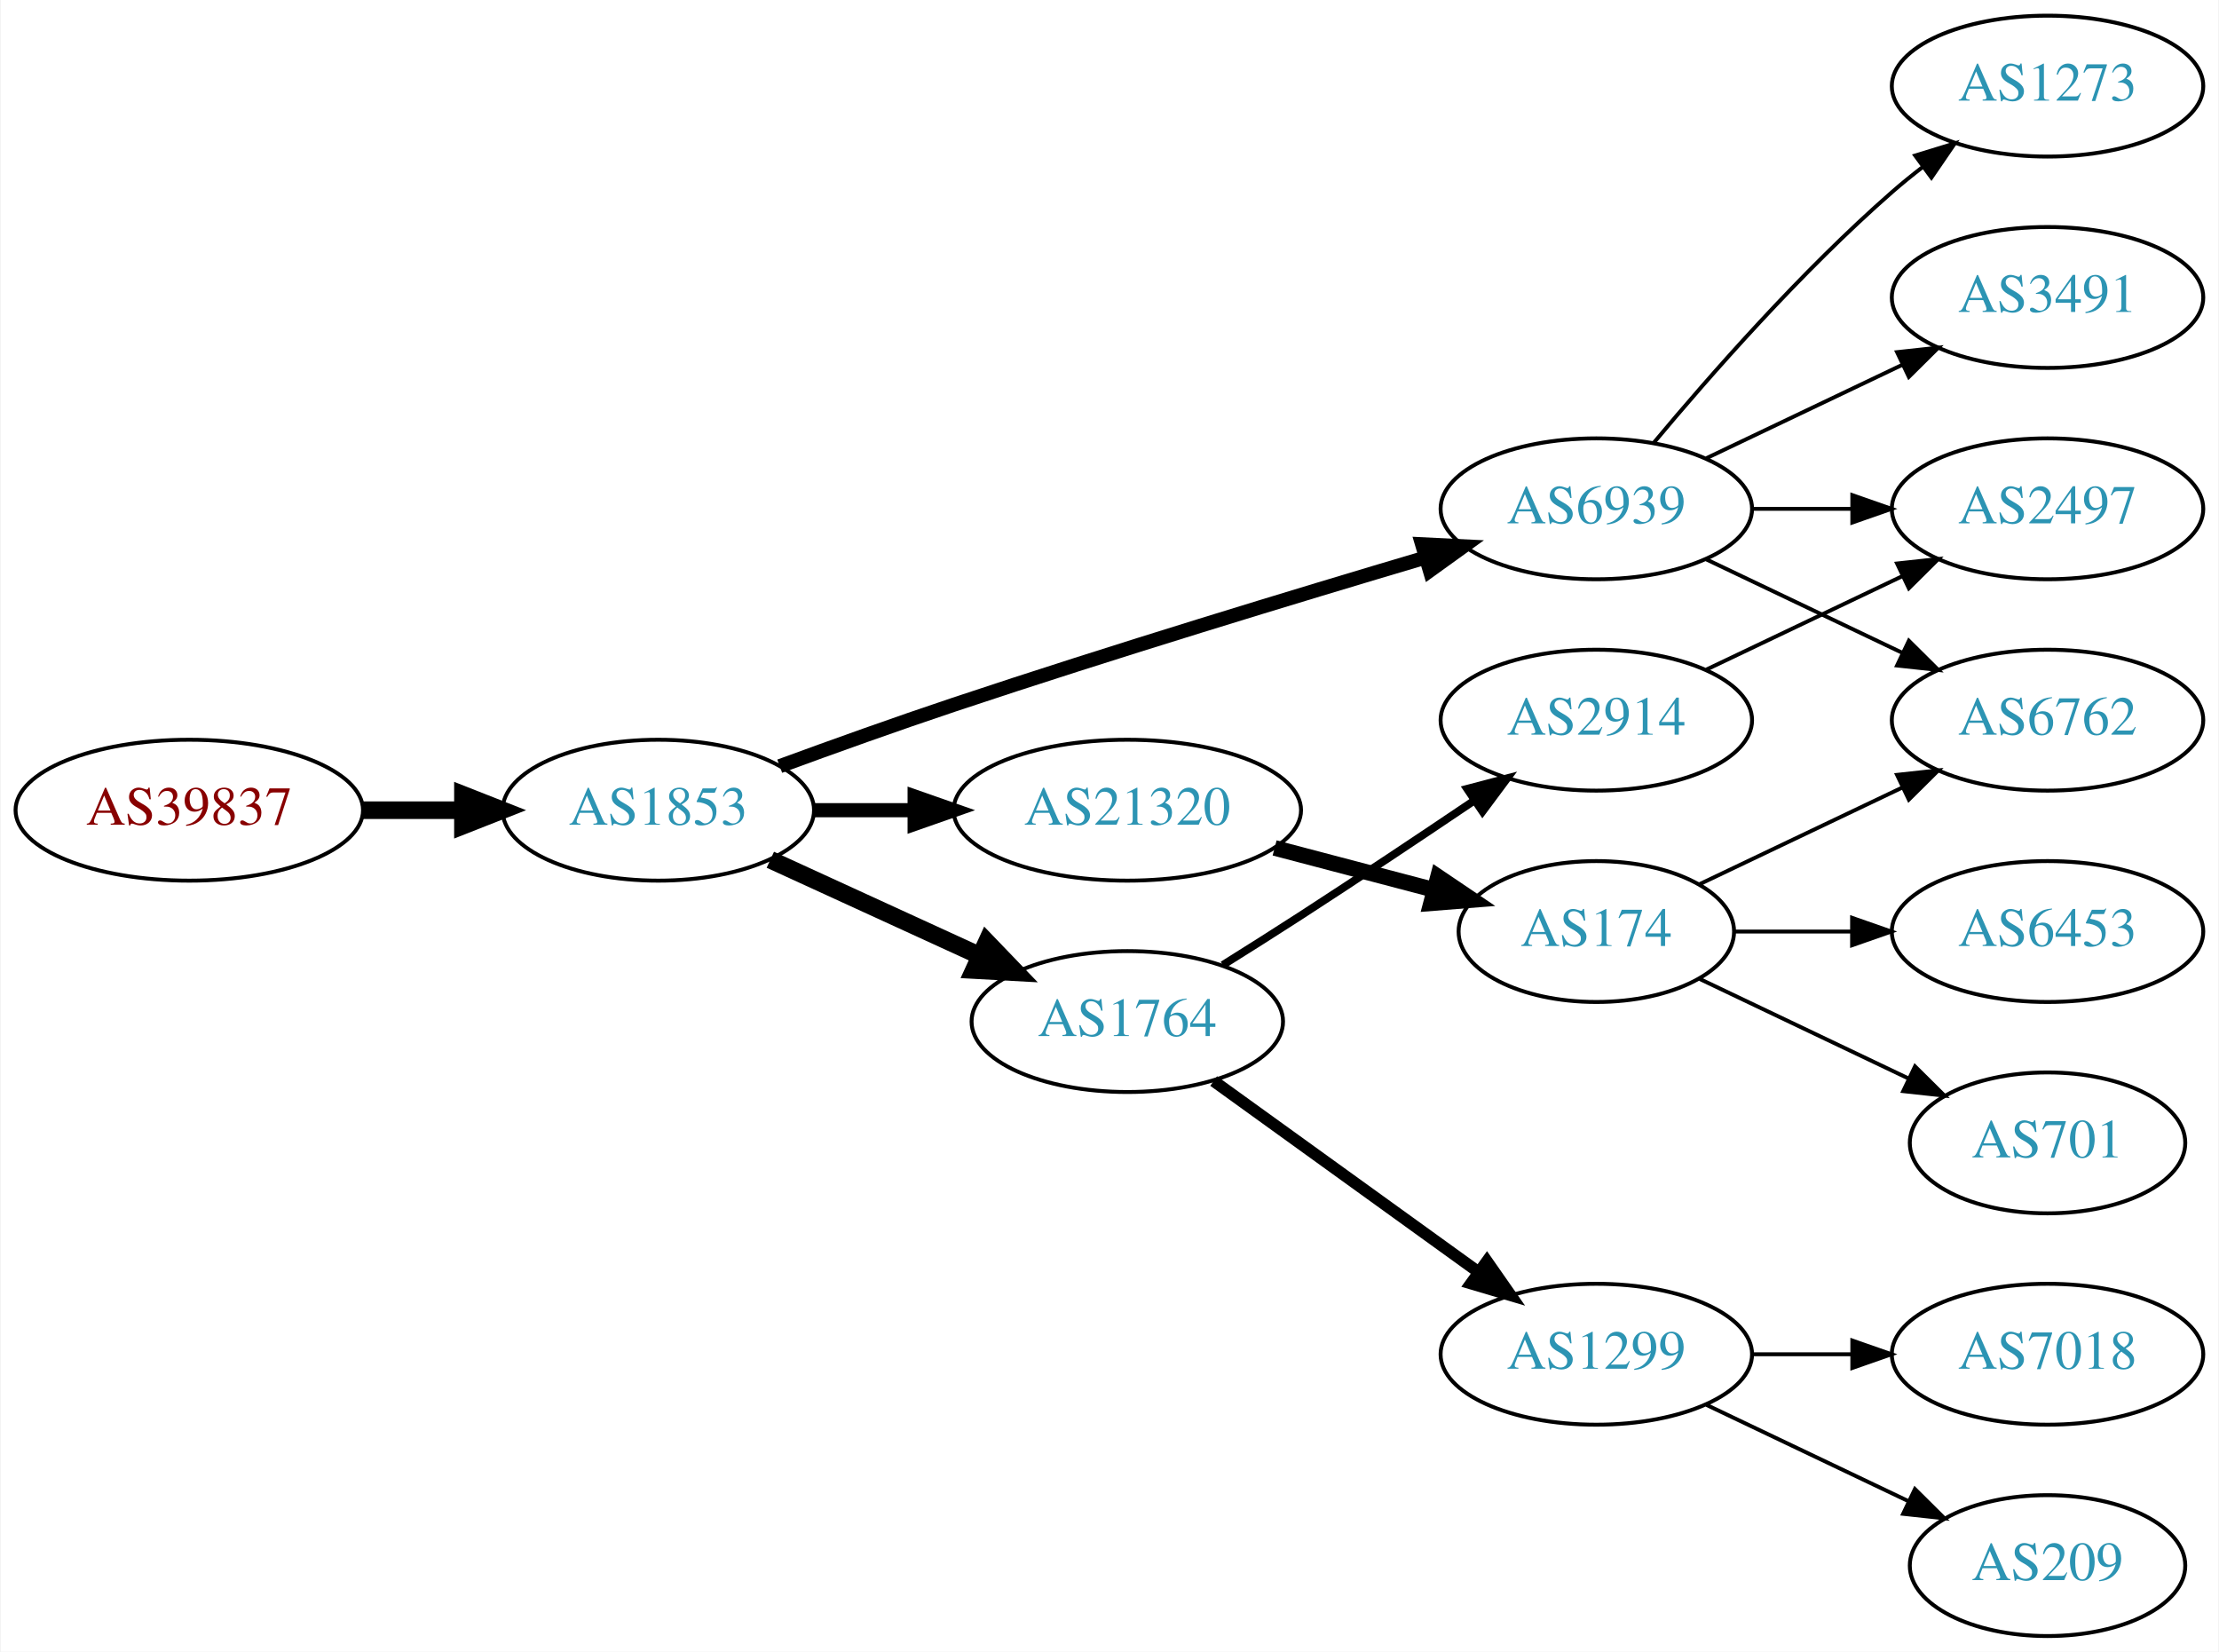
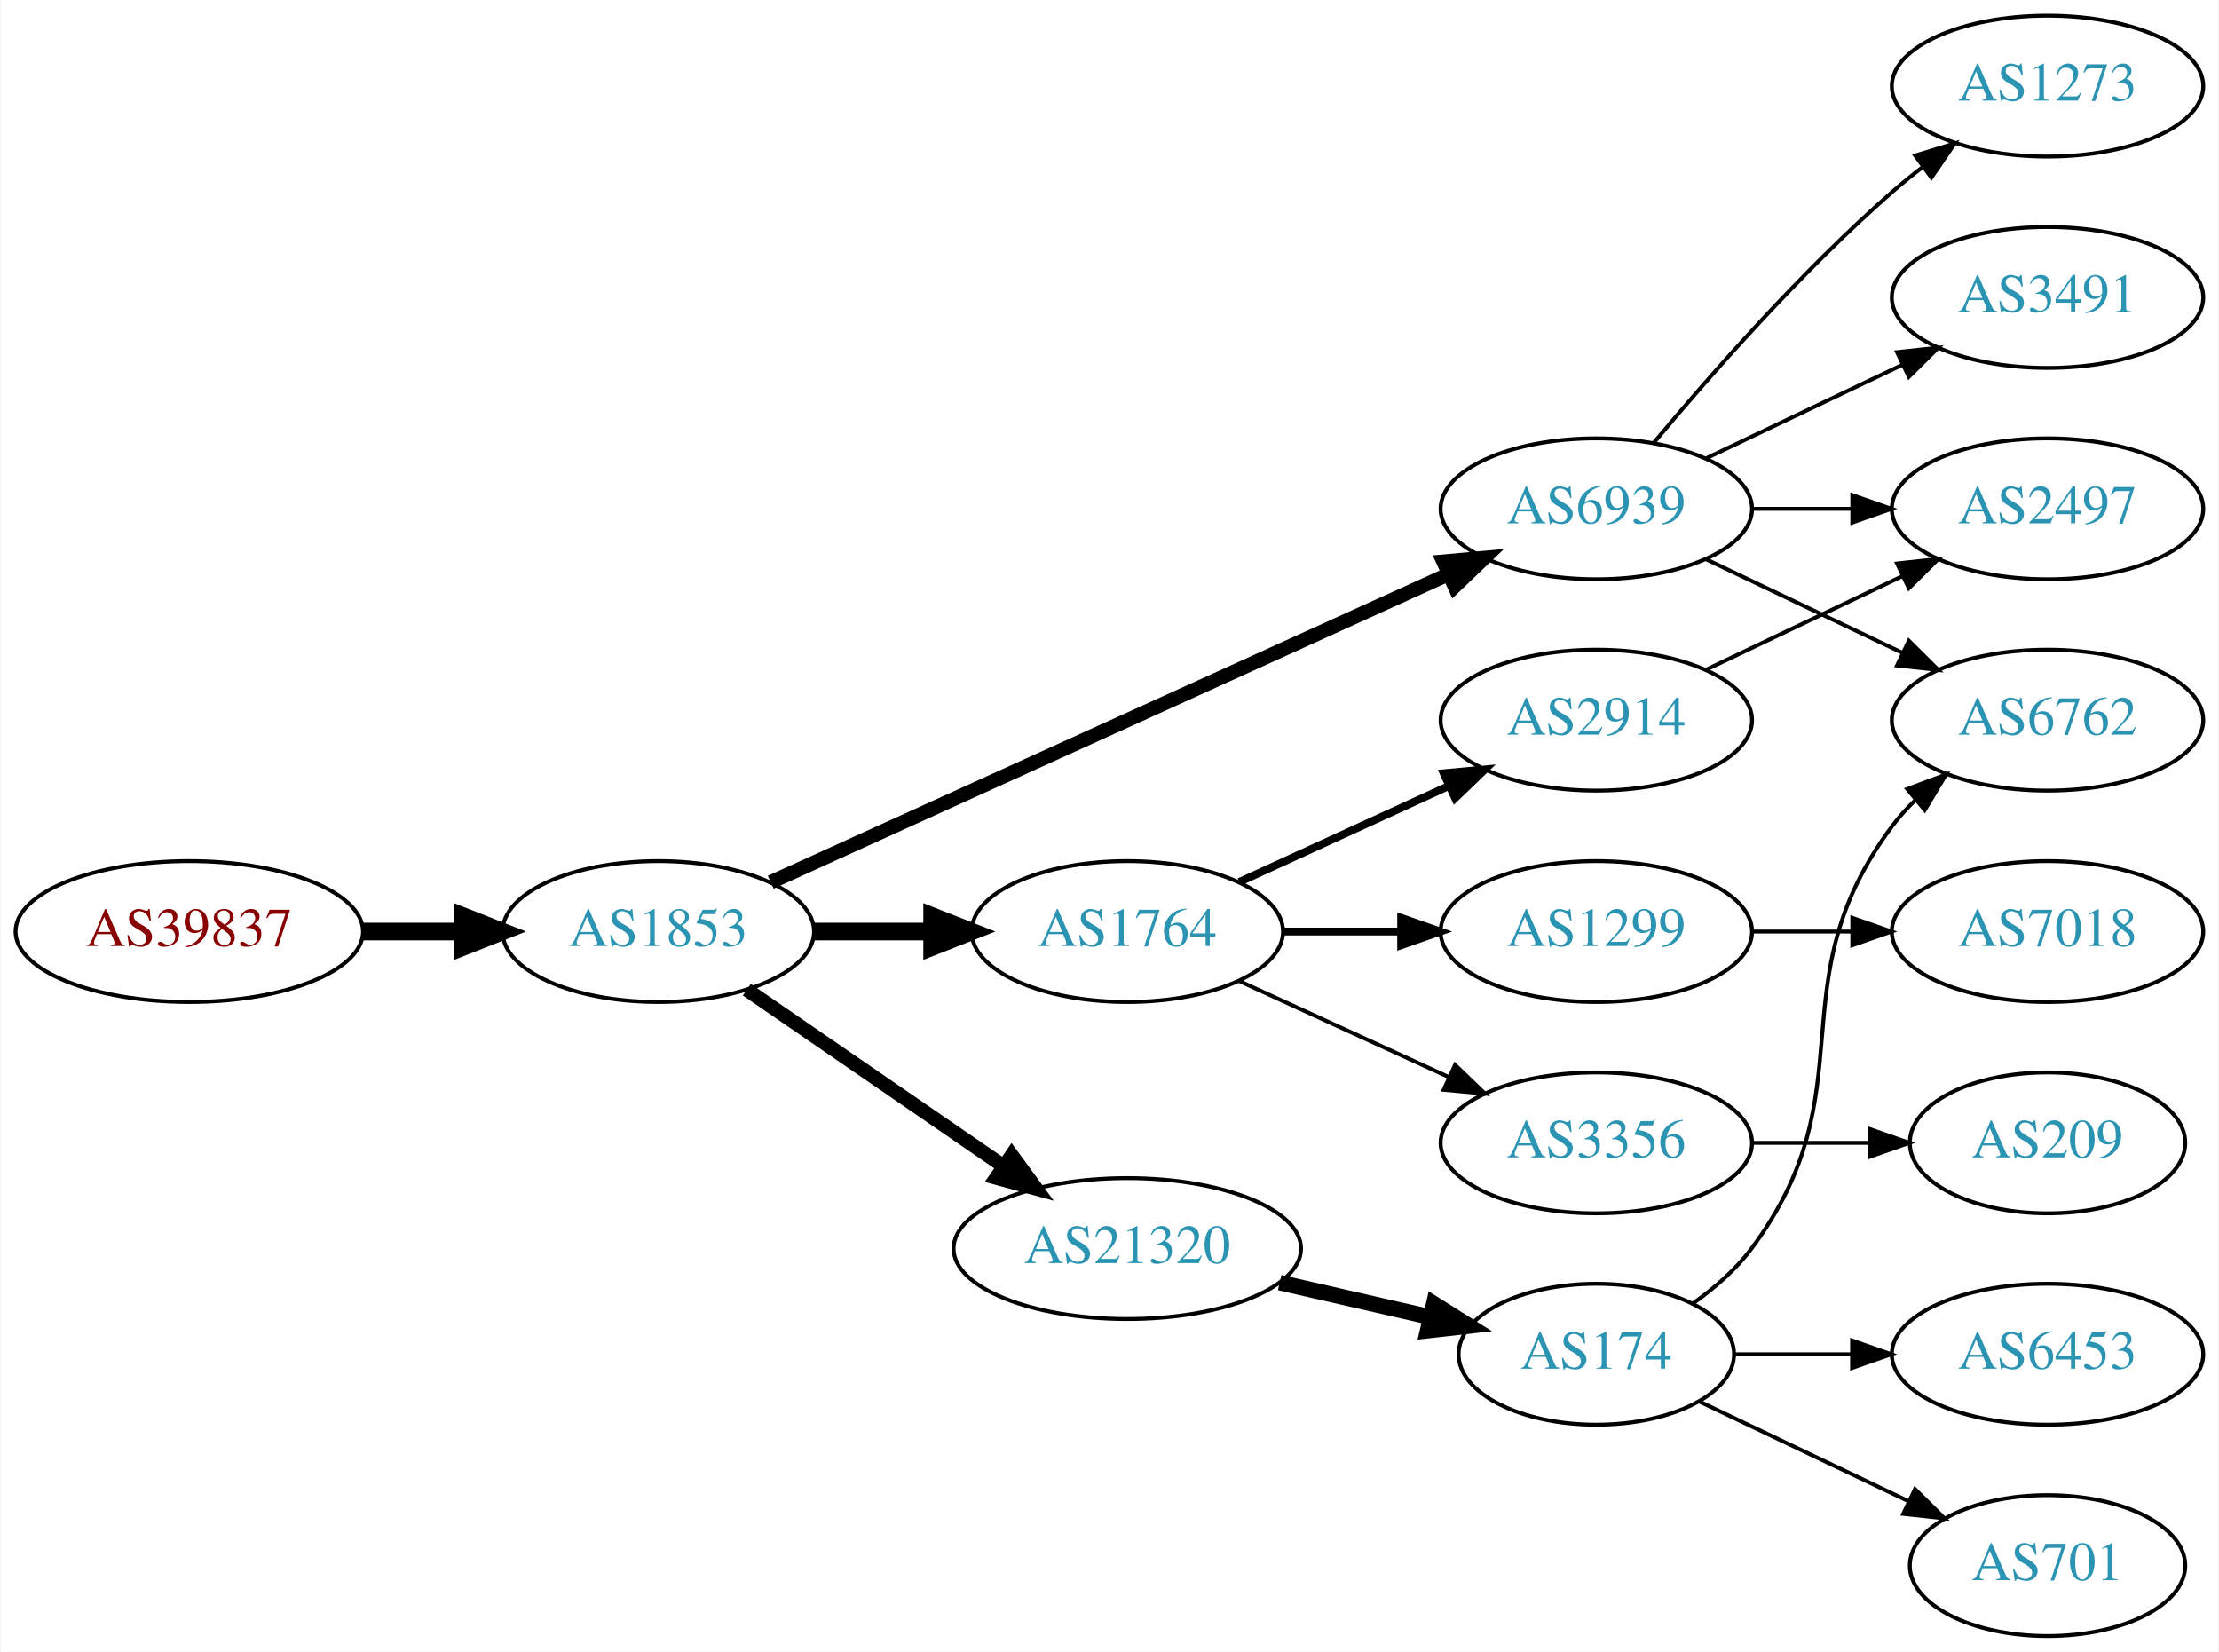
<svg xmlns="http://www.w3.org/2000/svg" xmlns:xlink="http://www.w3.org/1999/xlink" width="567pt" height="422pt" viewBox="0.00 0.00 566.66 422.00">
  <g id="graph0" class="graph" transform="scale(1 1) rotate(0) translate(4 418)">
    <polygon fill="white" stroke="none" points="-4,4 -4,-418 562.663,-418 562.663,4 -4,4" />
    <g id="node1" class="node">
      <g id="a_node1">
        <a xlink:href="/asn/39837" xlink:title="AS39837 ~ MUR [AT]">
-           <ellipse fill="#ffffff" stroke="black" cx="44.196" cy="-211" rx="44.393" ry="18" />
-           <text text-anchor="middle" x="44.196" y="-207.3" font-family="Times,serif" font-size="14.00" fill="#880000">AS39837</text>
+           <ellipse fill="#ffffff" stroke="black" cx="44.196" cy="-180" rx="44.393" ry="18" />
+           <text text-anchor="middle" x="44.196" y="-176.3" font-family="Times,serif" font-size="14.00" fill="#880000">AS39837</text>
        </a>
      </g>
    </g>
    <g id="node2" class="node">
      <g id="a_node2">
        <a xlink:href="/asn/1853" xlink:title="AS1853 ~ ACOnet Backbone [AT]">
-           <ellipse fill="#ffffff" stroke="black" cx="164.039" cy="-211" rx="39.794" ry="18" />
-           <text text-anchor="middle" x="164.039" y="-207.3" font-family="Times,serif" font-size="14.00" fill="#2c94b3">AS1853</text>
+           <ellipse fill="#ffffff" stroke="black" cx="164.039" cy="-180" rx="39.794" ry="18" />
+           <text text-anchor="middle" x="164.039" y="-176.3" font-family="Times,serif" font-size="14.00" fill="#2c94b3">AS1853</text>
        </a>
      </g>
    </g>
    <g id="edge1" class="edge">
-       <path fill="none" stroke="black" stroke-width="4.5" d="M88.407,-211C96.72,-211 105.482,-211 113.965,-211" />
-       <polygon fill="black" stroke="black" stroke-width="4.5" points="114.123,-214.938 124.123,-211 114.123,-207.063 114.123,-214.938" />
+       <path fill="none" stroke="black" stroke-width="4.5" d="M88.407,-180C96.72,-180 105.482,-180 113.965,-180" />
+       <polygon fill="black" stroke="black" stroke-width="4.5" points="114.123,-183.938 124.123,-180 114.123,-176.063 114.123,-183.938" />
    </g>
    <g id="node3" class="node">
      <g id="a_node3">
        <a xlink:href="/asn/6939" xlink:title="AS6939 ~ Hurricane Electric LLC [US]">
          <ellipse fill="#ffffff" stroke="black" cx="403.724" cy="-288" rx="39.794" ry="18" />
          <text text-anchor="middle" x="403.724" y="-284.3" font-family="Times,serif" font-size="14.00" fill="#2c94b3">AS6939</text>
        </a>
      </g>
    </g>
    <g id="edge2" class="edge">
-       <path fill="none" stroke="black" stroke-width="3.6" d="M195.066,-222.245C208.639,-227.228 224.914,-233.067 239.685,-238 280.277,-251.556 327.008,-265.744 360.005,-275.529" />
-       <polygon fill="black" stroke="black" stroke-width="3.6" points="359.2,-278.941 369.782,-278.419 361.184,-272.228 359.2,-278.941" />
+       <path fill="none" stroke="black" stroke-width="3.6" d="M192.769,-192.6C235.617,-212.07 317.954,-249.482 365.797,-271.221" />
+       <polygon fill="black" stroke="black" stroke-width="3.6" points="364.618,-274.53 375.17,-275.48 367.513,-268.157 364.618,-274.53" />
    </g>
    <g id="node4" class="node">
      <g id="a_node4">
        <a xlink:href="/asn/1764" xlink:title="AS1764 ~ NEXTLAYER-AS [AT]">
-           <ellipse fill="#ffffff" stroke="black" cx="283.881" cy="-157" rx="39.794" ry="18" />
-           <text text-anchor="middle" x="283.881" y="-153.3" font-family="Times,serif" font-size="14.00" fill="#2c94b3">AS1764</text>
+           <ellipse fill="#ffffff" stroke="black" cx="283.881" cy="-180" rx="39.794" ry="18" />
+           <text text-anchor="middle" x="283.881" y="-176.3" font-family="Times,serif" font-size="14.00" fill="#2c94b3">AS1764</text>
        </a>
      </g>
    </g>
    <g id="edge3" class="edge">
-       <path fill="none" stroke="black" stroke-width="4.5" d="M192.667,-198.339C208.624,-191.027 228.895,-181.739 246.178,-173.819" />
-       <polygon fill="black" stroke="black" stroke-width="4.5" points="247.975,-177.327 255.425,-169.581 244.694,-170.168 247.975,-177.327" />
+       <path fill="none" stroke="black" stroke-width="4.5" d="M203.951,-180C213.505,-180 223.854,-180 233.817,-180" />
+       <polygon fill="black" stroke="black" stroke-width="4.5" points="234.009,-183.938 244.009,-180 234.009,-176.063 234.009,-183.938" />
    </g>
    <g id="node5" class="node">
      <g id="a_node5">
        <a xlink:href="/asn/21320" xlink:title="AS21320 ~ GEANT Vereniging [EU]">
-           <ellipse fill="#ffffff" stroke="black" cx="283.881" cy="-211" rx="44.393" ry="18" />
-           <text text-anchor="middle" x="283.881" y="-207.3" font-family="Times,serif" font-size="14.00" fill="#2c94b3">AS21320</text>
+           <ellipse fill="#ffffff" stroke="black" cx="283.881" cy="-99" rx="44.393" ry="18" />
+           <text text-anchor="middle" x="283.881" y="-95.3" font-family="Times,serif" font-size="14.00" fill="#2c94b3">AS21320</text>
        </a>
      </g>
    </g>
    <g id="edge4" class="edge">
-       <path fill="none" stroke="black" stroke-width="3.6" d="M203.951,-211C212.054,-211 220.729,-211 229.255,-211" />
-       <polygon fill="black" stroke="black" stroke-width="3.6" points="229.533,-214.5 239.533,-211 229.533,-207.5 229.533,-214.5" />
+       <path fill="none" stroke="black" stroke-width="3.6" d="M186.653,-165.143C205.025,-152.515 231.618,-134.236 252.195,-120.093" />
+       <polygon fill="black" stroke="black" stroke-width="3.6" points="254.345,-122.862 260.603,-114.313 250.38,-117.093 254.345,-122.862" />
    </g>
    <g id="node6" class="node">
      <g id="a_node6">
        <a xlink:href="/asn/1273" xlink:title="AS1273 ~ Vodafone Group PLC [EU]">
          <ellipse fill="#ffffff" stroke="black" cx="519.017" cy="-396" rx="39.794" ry="18" />
          <text text-anchor="middle" x="519.017" y="-392.3" font-family="Times,serif" font-size="14.00" fill="#2c94b3">AS1273</text>
        </a>
      </g>
    </g>
    <g id="edge5" class="edge">
      <path fill="none" stroke="black" d="M418.354,-304.817C432.636,-321.929 456.183,-348.745 479.37,-369 481.836,-371.154 484.475,-373.294 487.172,-375.372" />
      <polygon fill="black" stroke="black" points="485.197,-378.264 495.326,-381.37 489.345,-372.625 485.197,-378.264" />
    </g>
    <g id="node7" class="node">
      <g id="a_node7">
        <a xlink:href="/asn/3491" xlink:title="AS3491 ~ PCCW Global, Inc. [US]">
          <ellipse fill="#ffffff" stroke="black" cx="519.017" cy="-342" rx="39.794" ry="18" />
          <text text-anchor="middle" x="519.017" y="-338.3" font-family="Times,serif" font-size="14.00" fill="#2c94b3">AS3491</text>
        </a>
      </g>
    </g>
    <g id="edge6" class="edge">
      <path fill="none" stroke="black" d="M431.86,-300.934C446.854,-308.081 465.675,-317.052 481.898,-324.785" />
      <polygon fill="black" stroke="black" points="480.569,-328.028 491.102,-329.171 483.581,-321.709 480.569,-328.028" />
    </g>
    <g id="node8" class="node">
      <g id="a_node8">
+         <a xlink:href="/asn/2497" xlink:title="AS2497 ~ Internet Initiative Japan Inc. [JP]">
+           <ellipse fill="#ffffff" stroke="black" cx="519.017" cy="-288" rx="39.794" ry="18" />
+           <text text-anchor="middle" x="519.017" y="-284.3" font-family="Times,serif" font-size="14.00" fill="#2c94b3">AS2497</text>
+         </a>
+       </g>
+     </g>
+     <g id="edge7" class="edge">
+       <path fill="none" stroke="black" d="M443.396,-288C451.599,-288 460.363,-288 468.895,-288" />
+       <polygon fill="black" stroke="black" points="469.134,-291.5 479.134,-288 469.134,-284.5 469.134,-291.5" />
+     </g>
+     <g id="node9" class="node">
+       <g id="a_node9">
        <a xlink:href="/asn/6762" xlink:title="AS6762 ~ TELECOM ITALIA SPARKLE S.p.A. [IT]">
          <ellipse fill="#ffffff" stroke="black" cx="519.017" cy="-234" rx="39.794" ry="18" />
          <text text-anchor="middle" x="519.017" y="-230.3" font-family="Times,serif" font-size="14.00" fill="#2c94b3">AS6762</text>
        </a>
      </g>
    </g>
-     <g id="edge7" class="edge">
+     <g id="edge8" class="edge">
      <path fill="none" stroke="black" d="M431.86,-275.066C446.854,-267.919 465.675,-258.948 481.898,-251.215" />
      <polygon fill="black" stroke="black" points="483.581,-254.291 491.102,-246.829 480.569,-247.972 483.581,-254.291" />
    </g>
-     <g id="node9" class="node">
-       <g id="a_node9">
-         <a xlink:href="/asn/2497" xlink:title="AS2497 ~ Internet Initiative Japan Inc. [JP]">
-           <ellipse fill="#ffffff" stroke="black" cx="519.017" cy="-288" rx="39.794" ry="18" />
-           <text text-anchor="middle" x="519.017" y="-284.3" font-family="Times,serif" font-size="14.00" fill="#2c94b3">AS2497</text>
-         </a>
-       </g>
-     </g>
-     <g id="edge8" class="edge">
-       <path fill="none" stroke="black" d="M443.396,-288C451.599,-288 460.363,-288 468.895,-288" />
-       <polygon fill="black" stroke="black" points="469.134,-291.5 479.134,-288 469.134,-284.5 469.134,-291.5" />
-     </g>
    <g id="node10" class="node">
      <g id="a_node10">
+         <a xlink:href="/asn/1299" xlink:title="AS1299 ~ Telia Carrier [EU]">
+           <ellipse fill="#ffffff" stroke="black" cx="403.724" cy="-180" rx="39.794" ry="18" />
+           <text text-anchor="middle" x="403.724" y="-176.3" font-family="Times,serif" font-size="14.00" fill="#2c94b3">AS1299</text>
+         </a>
+       </g>
+     </g>
+     <g id="edge9" class="edge">
+       <path fill="none" stroke="black" stroke-width="2" d="M323.794,-180C333.347,-180 343.697,-180 353.659,-180" />
+       <polygon fill="black" stroke="black" stroke-width="2" points="353.852,-183.5 363.852,-180 353.852,-176.5 353.852,-183.5" />
+     </g>
+     <g id="node11" class="node">
+       <g id="a_node11">
        <a xlink:href="/asn/2914" xlink:title="AS2914 ~ NTT America, Inc. [US]">
          <ellipse fill="#ffffff" stroke="black" cx="403.724" cy="-234" rx="39.794" ry="18" />
          <text text-anchor="middle" x="403.724" y="-230.3" font-family="Times,serif" font-size="14.00" fill="#2c94b3">AS2914</text>
        </a>
      </g>
    </g>
-     <g id="edge9" class="edge">
-       <path fill="none" stroke="black" stroke-width="2" d="M308.281,-171.439C314.722,-175.465 321.692,-179.868 328.077,-184 342.794,-193.525 358.975,-204.322 372.499,-213.44" />
-       <polygon fill="black" stroke="black" stroke-width="2" points="370.715,-216.459 380.96,-219.159 374.635,-210.659 370.715,-216.459" />
-     </g>
-     <g id="node11" class="node">
-       <g id="a_node11">
-         <a xlink:href="/asn/1299" xlink:title="AS1299 ~ Telia Carrier [EU]">
-           <ellipse fill="#ffffff" stroke="black" cx="403.724" cy="-72" rx="39.794" ry="18" />
-           <text text-anchor="middle" x="403.724" y="-68.3" font-family="Times,serif" font-size="14.00" fill="#2c94b3">AS1299</text>
-         </a>
-       </g>
-     </g>
    <g id="edge10" class="edge">
-       <path fill="none" stroke="black" stroke-width="3" d="M305.949,-141.804C324.801,-128.206 352.619,-108.141 373.598,-93.008" />
-       <polygon fill="black" stroke="black" stroke-width="3" points="375.775,-95.753 381.838,-87.065 371.68,-90.076 375.775,-95.753" />
+       <path fill="none" stroke="black" stroke-width="2" d="M312.51,-192.661C328.467,-199.973 348.738,-209.261 366.02,-217.181" />
+       <polygon fill="black" stroke="black" stroke-width="2" points="364.719,-220.435 375.268,-221.419 367.635,-214.071 364.719,-220.435" />
    </g>
    <g id="node12" class="node">
      <g id="a_node12">
+         <a xlink:href="/asn/3356" xlink:title="AS3356 ~ Level 3 Parent, LLC [US]">
+           <ellipse fill="#ffffff" stroke="black" cx="403.724" cy="-126" rx="39.794" ry="18" />
+           <text text-anchor="middle" x="403.724" y="-122.3" font-family="Times,serif" font-size="14.00" fill="#2c94b3">AS3356</text>
+         </a>
+       </g>
+     </g>
+     <g id="edge11" class="edge">
+       <path fill="none" stroke="black" d="M312.51,-167.339C328.467,-160.027 348.738,-150.739 366.02,-142.819" />
+       <polygon fill="black" stroke="black" points="367.635,-145.929 375.268,-138.581 364.719,-139.565 367.635,-145.929" />
+     </g>
+     <g id="node14" class="node">
+       <g id="a_node14">
        <a xlink:href="/asn/174" xlink:title="AS174 ~ Cogent Communications [US]">
-           <ellipse fill="#ffffff" stroke="black" cx="403.724" cy="-180" rx="35.194" ry="18" />
-           <text text-anchor="middle" x="403.724" y="-176.3" font-family="Times,serif" font-size="14.00" fill="#2c94b3">AS174</text>
+           <ellipse fill="#ffffff" stroke="black" cx="403.724" cy="-72" rx="35.194" ry="18" />
+           <text text-anchor="middle" x="403.724" y="-68.3" font-family="Times,serif" font-size="14.00" fill="#2c94b3">AS174</text>
+         </a>
+       </g>
+     </g>
+     <g id="edge13" class="edge">
+       <path fill="none" stroke="black" stroke-width="4" d="M322.816,-90.308C335.133,-87.486 348.858,-84.342 361.408,-81.466" />
+       <polygon fill="black" stroke="black" stroke-width="4" points="362.207,-84.874 371.173,-79.229 360.644,-78.051 362.207,-84.874" />
+     </g>
+     <g id="node13" class="node">
+       <g id="a_node13">
+         <a xlink:href="/asn/7018" xlink:title="AS7018 ~ AT&amp;T Services, Inc. [US]">
+           <ellipse fill="#ffffff" stroke="black" cx="519.017" cy="-180" rx="39.794" ry="18" />
+           <text text-anchor="middle" x="519.017" y="-176.3" font-family="Times,serif" font-size="14.00" fill="#2c94b3">AS7018</text>
        </a>
      </g>
    </g>
    <g id="edge12" class="edge">
-       <path fill="none" stroke="black" stroke-width="4" d="M321.521,-201.361C334.443,-197.962 349.041,-194.122 362.261,-190.644" />
-       <polygon fill="black" stroke="black" stroke-width="4" points="363.27,-193.998 372.05,-188.069 361.489,-187.228 363.27,-193.998" />
-     </g>
-     <g id="edge11" class="edge">
+       <path fill="none" stroke="black" d="M443.396,-180C451.599,-180 460.363,-180 468.895,-180" />
+       <polygon fill="black" stroke="black" points="469.134,-183.5 479.134,-180 469.134,-176.5 469.134,-183.5" />
+     </g>
+     <g id="edge17" class="edge">
      <path fill="none" stroke="black" d="M431.86,-246.934C446.854,-254.081 465.675,-263.052 481.898,-270.785" />
      <polygon fill="black" stroke="black" points="480.569,-274.028 491.102,-275.171 483.581,-267.709 480.569,-274.028" />
    </g>
+     <g id="node17" class="node">
+       <g id="a_node17">
+         <a xlink:href="/asn/209" xlink:title="AS209 ~ CenturyLink Communications, LLC [US]">
+           <ellipse fill="#ffffff" stroke="black" cx="519.017" cy="-126" rx="35.194" ry="18" />
+           <text text-anchor="middle" x="519.017" y="-122.3" font-family="Times,serif" font-size="14.00" fill="#2c94b3">AS209</text>
+         </a>
+       </g>
+     </g>
+     <g id="edge18" class="edge">
+       <path fill="none" stroke="black" d="M443.396,-126C453.101,-126 463.592,-126 473.555,-126" />
+       <polygon fill="black" stroke="black" points="473.691,-129.5 483.691,-126 473.691,-122.5 473.691,-129.5" />
+     </g>
+     <g id="edge15" class="edge">
+       <path fill="none" stroke="black" d="M428.45,-85.011C433.947,-88.919 439.355,-93.622 443.37,-99 473.642,-139.542 449.099,-166.458 479.37,-207 481.115,-209.336 483.122,-211.545 485.285,-213.617" />
+       <polygon fill="black" stroke="black" points="483.163,-216.405 493.086,-220.118 487.645,-211.027 483.163,-216.405" />
+     </g>
    <g id="node15" class="node">
      <g id="a_node15">
-         <a xlink:href="/asn/7018" xlink:title="AS7018 ~ AT&amp;T Services, Inc. [US]">
+         <a xlink:href="/asn/6453" xlink:title="AS6453 ~ TATA COMMUNICATIONS (AMERICA) INC [US]">
          <ellipse fill="#ffffff" stroke="black" cx="519.017" cy="-72" rx="39.794" ry="18" />
-           <text text-anchor="middle" x="519.017" y="-68.3" font-family="Times,serif" font-size="14.00" fill="#2c94b3">AS7018</text>
-         </a>
-       </g>
-     </g>
-     <g id="edge16" class="edge">
-       <path fill="none" stroke="black" d="M443.396,-72C451.599,-72 460.363,-72 468.895,-72" />
-       <polygon fill="black" stroke="black" points="469.134,-75.5 479.134,-72 469.134,-68.5 469.134,-75.5" />
+           <text text-anchor="middle" x="519.017" y="-68.3" font-family="Times,serif" font-size="14.00" fill="#2c94b3">AS6453</text>
+         </a>
+       </g>
+     </g>
+     <g id="edge14" class="edge">
+       <path fill="none" stroke="black" d="M439.023,-72C448.4,-72 458.75,-72 468.785,-72" />
+       <polygon fill="black" stroke="black" points="469.074,-75.5 479.074,-72 469.074,-68.5 469.074,-75.5" />
    </g>
    <g id="node16" class="node">
      <g id="a_node16">
-         <a xlink:href="/asn/209" xlink:title="AS209 ~ CenturyLink Communications, LLC [US]">
+         <a xlink:href="/asn/701" xlink:title="AS701 ~ UUNET [US]">
          <ellipse fill="#ffffff" stroke="black" cx="519.017" cy="-18" rx="35.194" ry="18" />
-           <text text-anchor="middle" x="519.017" y="-14.3" font-family="Times,serif" font-size="14.00" fill="#2c94b3">AS209</text>
-         </a>
-       </g>
-     </g>
-     <g id="edge17" class="edge">
-       <path fill="none" stroke="black" d="M431.86,-59.066C447.292,-51.71 466.778,-42.423 483.313,-34.541" />
-       <polygon fill="black" stroke="black" points="485.133,-37.551 492.654,-30.089 482.121,-31.232 485.133,-37.551" />
-     </g>
-     <g id="edge15" class="edge">
-       <path fill="none" stroke="black" d="M430.149,-192.119C445.452,-199.413 465.175,-208.814 482.057,-216.86" />
-       <polygon fill="black" stroke="black" points="480.564,-220.026 491.097,-221.169 483.576,-213.707 480.564,-220.026" />
-     </g>
-     <g id="node13" class="node">
-       <g id="a_node13">
-         <a xlink:href="/asn/701" xlink:title="AS701 ~ UUNET [US]">
-           <ellipse fill="#ffffff" stroke="black" cx="519.017" cy="-126" rx="35.194" ry="18" />
-           <text text-anchor="middle" x="519.017" y="-122.3" font-family="Times,serif" font-size="14.00" fill="#2c94b3">AS701</text>
-         </a>
-       </g>
-     </g>
-     <g id="edge13" class="edge">
-       <path fill="none" stroke="black" d="M430.149,-167.881C445.892,-160.378 466.314,-150.644 483.507,-142.449" />
-       <polygon fill="black" stroke="black" points="485.155,-145.54 492.676,-138.078 482.143,-139.221 485.155,-145.54" />
-     </g>
-     <g id="node14" class="node">
-       <g id="a_node14">
-         <a xlink:href="/asn/6453" xlink:title="AS6453 ~ TATA COMMUNICATIONS (AMERICA) INC [US]">
-           <ellipse fill="#ffffff" stroke="black" cx="519.017" cy="-180" rx="39.794" ry="18" />
-           <text text-anchor="middle" x="519.017" y="-176.3" font-family="Times,serif" font-size="14.00" fill="#2c94b3">AS6453</text>
-         </a>
-       </g>
-     </g>
-     <g id="edge14" class="edge">
-       <path fill="none" stroke="black" d="M439.023,-180C448.4,-180 458.75,-180 468.785,-180" />
-       <polygon fill="black" stroke="black" points="469.074,-183.5 479.074,-180 469.074,-176.5 469.074,-183.5" />
+           <text text-anchor="middle" x="519.017" y="-14.3" font-family="Times,serif" font-size="14.00" fill="#2c94b3">AS701</text>
+         </a>
+       </g>
+     </g>
+     <g id="edge16" class="edge">
+       <path fill="none" stroke="black" d="M430.149,-59.881C445.892,-52.378 466.314,-42.644 483.507,-34.449" />
+       <polygon fill="black" stroke="black" points="485.155,-37.54 492.676,-30.078 482.143,-31.221 485.155,-37.54" />
    </g>
  </g>
</svg>
